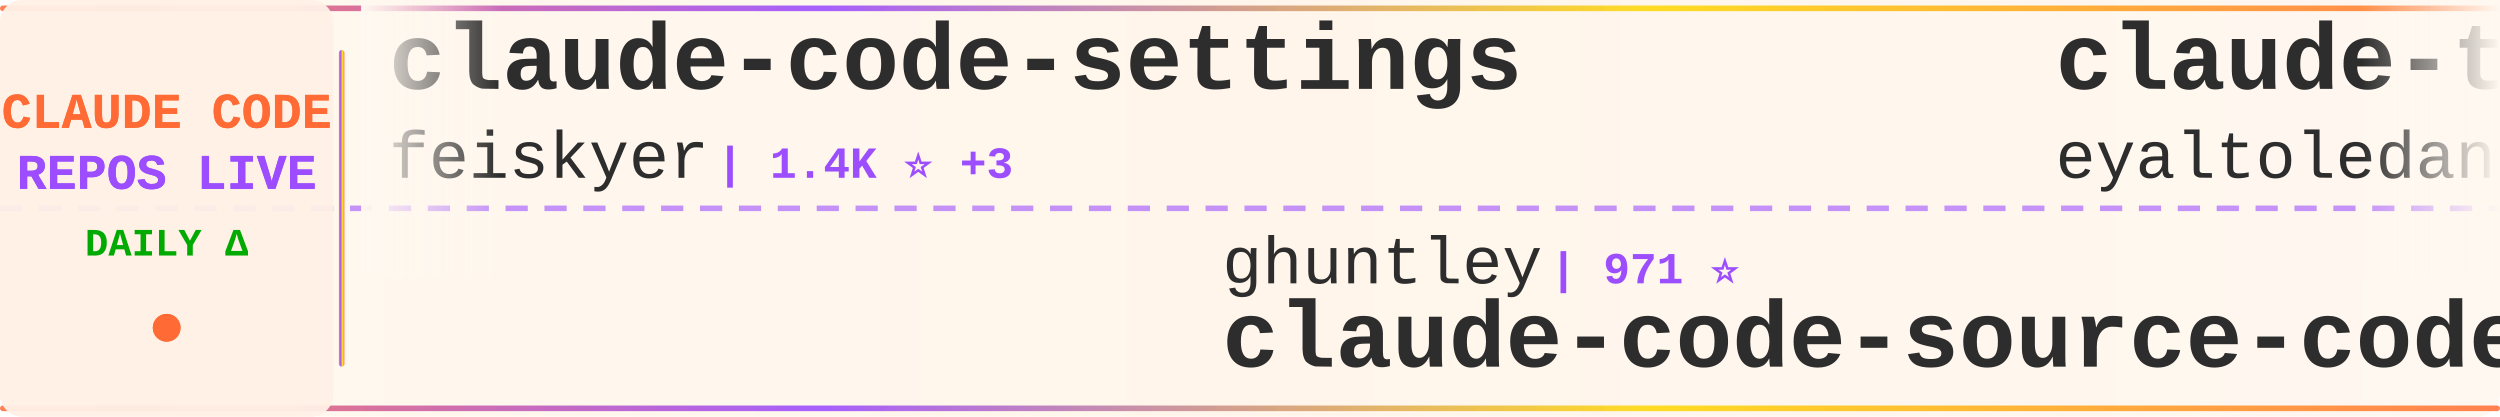
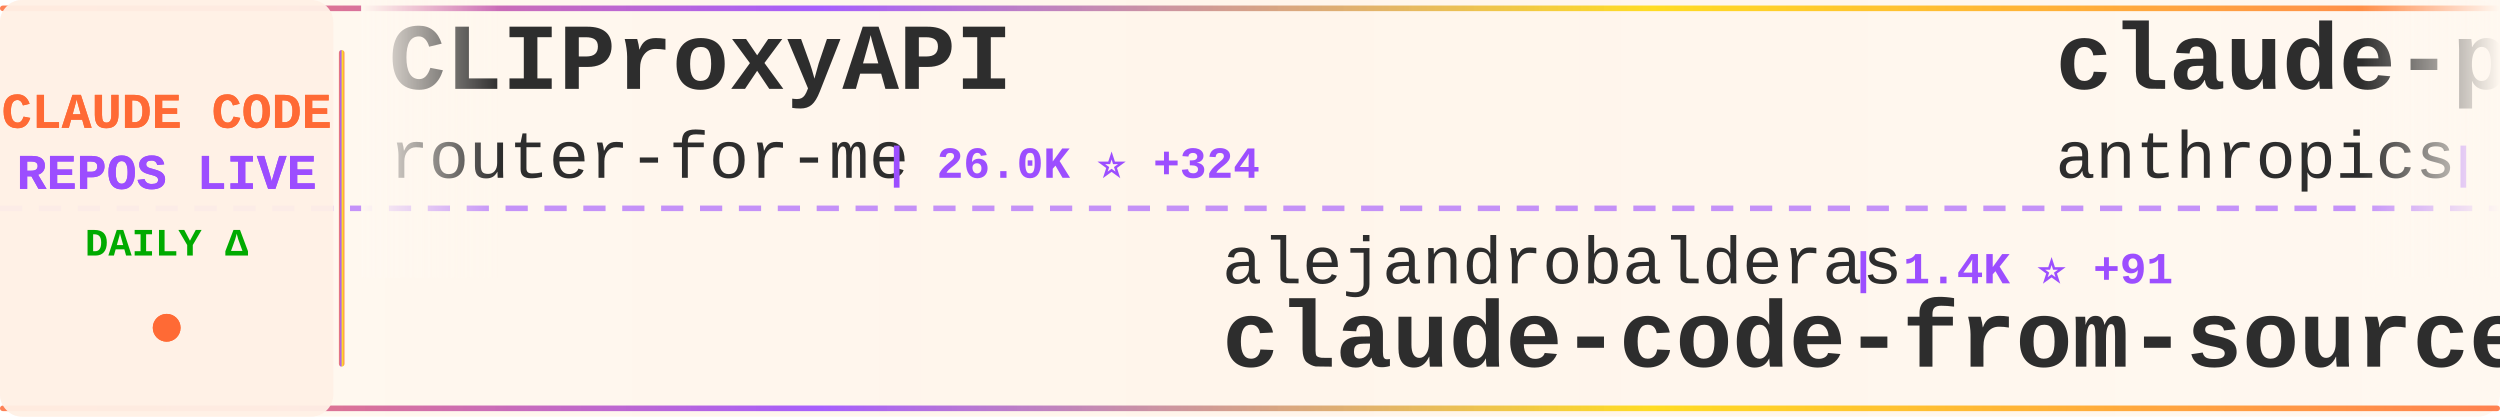
<svg xmlns="http://www.w3.org/2000/svg" width="900" height="150">
  <defs>
    <linearGradient id="tickerBg" x1="0%" y1="0%" x2="100%" y2="0%">
      <stop offset="0%" style="stop-color:#fff8f0;stop-opacity:0.98" />
      <stop offset="50%" style="stop-color:#fff5eb;stop-opacity:1" />
      <stop offset="100%" style="stop-color:#fff8f0;stop-opacity:0.98" />
    </linearGradient>
    <linearGradient id="borderGrad" x1="0%" y1="0%" x2="100%" y2="0%">
      <stop offset="0%" style="stop-color:#FF6B35;stop-opacity:0.85">
        <animate attributeName="stop-opacity" values="0.85;1;0.85" dur="2s" repeatCount="indefinite" />
      </stop>
      <stop offset="33%" style="stop-color:#9C4EFF;stop-opacity:0.9">
        <animate attributeName="stop-opacity" values="0.9;1;0.9" dur="2.2s" repeatCount="indefinite" />
      </stop>
      <stop offset="66%" style="stop-color:#FFD700;stop-opacity:0.85">
        <animate attributeName="stop-opacity" values="0.85;1;0.85" dur="1.8s" repeatCount="indefinite" />
      </stop>
      <stop offset="100%" style="stop-color:#FF6B35;stop-opacity:0.85">
        <animate attributeName="stop-opacity" values="0.85;1;0.85" dur="2s" repeatCount="indefinite" />
      </stop>
    </linearGradient>
    <filter id="textGlow">
      <feGaussianBlur stdDeviation="0.15" result="coloredBlur" />
      <feMerge>
        <feMergeNode in="coloredBlur" />
        <feMergeNode in="SourceGraphic" />
      </feMerge>
    </filter>
    <filter id="metricGlow">
      <feGaussianBlur stdDeviation="0.2" result="coloredBlur" />
      <feMerge>
        <feMergeNode in="coloredBlur" />
        <feMergeNode in="SourceGraphic" />
      </feMerge>
    </filter>
    <linearGradient id="leftFade" x1="0%" y1="0%" x2="100%" y2="0%">
      <stop offset="0%" style="stop-color:#fff8f0;stop-opacity:1" />
      <stop offset="100%" style="stop-color:#fff8f0;stop-opacity:0" />
    </linearGradient>
    <linearGradient id="rightFade" x1="0%" y1="0%" x2="100%" y2="0%">
      <stop offset="0%" style="stop-color:#fff8f0;stop-opacity:0" />
      <stop offset="100%" style="stop-color:#fff8f0;stop-opacity:1" />
    </linearGradient>
  </defs>
  <rect width="900" height="150" fill="url(#tickerBg)" rx="8" />
  <rect x="0" y="2" width="900" height="2" fill="url(#borderGrad)" rx="1" />
  <rect x="0" y="146" width="900" height="2" fill="url(#borderGrad)" rx="1" />
  <line x1="0" y1="75" x2="900" y2="75" stroke="#9C4EFF" stroke-width="2" stroke-dasharray="8 6" opacity="0.6" />
  <rect x="0" y="0" width="120" height="150" fill="#fff0e6" opacity="0.95" rx="8" />
  <text x="60" y="46" font-family="'Courier New', monospace" font-size="18" font-weight="bold" fill="#FF6B35" text-anchor="middle" filter="url(#textGlow)">
    CLAUDE CODE
  </text>
  <text x="60" y="68" font-family="'Courier New', monospace" font-size="18" font-weight="bold" fill="#9C4EFF" text-anchor="middle" filter="url(#textGlow)">
    REPOS LIVE
  </text>
  <text x="60" y="92" font-family="'Courier New', monospace" font-size="14" font-weight="bold" fill="#00aa00" text-anchor="middle">
    DAILY Δ
  </text>
  <circle cx="60" cy="118" r="5" fill="#FF6B35" filter="url(#metricGlow)">
    <animate attributeName="r" values="4;6;4" dur="1.5s" repeatCount="indefinite" />
    <animate attributeName="opacity" values="0.6;1;0.6" dur="1.5s" repeatCount="indefinite" />
  </circle>
  <rect x="122" y="18" width="2" height="114" fill="url(#borderGrad)" rx="1" />
  <clipPath id="tickerClip">
    <rect x="130" y="0" width="770" height="150" />
  </clipPath>
  <g clip-path="url(#tickerClip)">
    <g id="tickerItems">
      <animateTransform attributeName="transform" attributeType="XML" type="translate" from="0 0" to="-3000 0" dur="54s" repeatCount="indefinite" />
      <g transform="translate(0, 0)">
-         <text x="140" y="32" font-family="'Courier New', monospace" font-size="34" font-weight="bold" fill="#2d2d2d">claude-code-settings</text>
-         <text x="140" y="64" font-family="'Courier New', monospace" font-size="24" font-weight="normal" fill="#2d2d2d" opacity="1.0">feiskyer</text>
-         <text x="258" y="64" font-family="'Courier New', monospace" font-size="16" font-weight="bold" fill="#9C4EFF"> | 1.4K ⭐ +3</text>
+         <text x="140" y="32" font-family="'Courier New', monospace" font-size="34" font-weight="bold" fill="#2d2d2d">CLIProxyAPI</text>
+         <text x="140" y="64" font-family="'Courier New', monospace" font-size="24" font-weight="normal" fill="#2d2d2d" opacity="1.0">router-for-me</text>
+         <text x="318" y="64" font-family="'Courier New', monospace" font-size="16" font-weight="bold" fill="#9C4EFF"> | 26.0K ⭐ +324</text>
      </g>
      <g transform="translate(300, 0)">
-         <text x="140" y="102" font-family="'Courier New', monospace" font-size="24" font-weight="normal" fill="#2d2d2d" opacity="1.0">ghuntley</text>
-         <text x="258" y="102" font-family="'Courier New', monospace" font-size="16" font-weight="bold" fill="#9C4EFF"> | 971 ⭐</text>
-         <text x="140" y="132" font-family="'Courier New', monospace" font-size="34" font-weight="bold" fill="#2d2d2d">claude-code-source-code-...</text>
+         <text x="140" y="102" font-family="'Courier New', monospace" font-size="24" font-weight="normal" fill="#2d2d2d" opacity="1.0">alejandrobalderas</text>
+         <text x="366" y="102" font-family="'Courier New', monospace" font-size="16" font-weight="bold" fill="#9C4EFF"> | 1.4K ⭐ +91</text>
+         <text x="140" y="132" font-family="'Courier New', monospace" font-size="34" font-weight="bold" fill="#2d2d2d">claude-code-from-source</text>
      </g>
      <g transform="translate(600, 0)">
-         <text x="140" y="32" font-family="'Courier New', monospace" font-size="34" font-weight="bold" fill="#2d2d2d">claude-task-master</text>
-         <text x="140" y="64" font-family="'Courier New', monospace" font-size="24" font-weight="normal" fill="#2d2d2d" opacity="1.0">eyaltoledano</text>
-         <text x="306" y="64" font-family="'Courier New', monospace" font-size="16" font-weight="bold" fill="#9C4EFF"> | 26.5K ⭐ +29</text>
+         <text x="140" y="32" font-family="'Courier New', monospace" font-size="34" font-weight="bold" fill="#2d2d2d">claude-plugins-official</text>
+         <text x="140" y="64" font-family="'Courier New', monospace" font-size="24" font-weight="normal" fill="#2d2d2d" opacity="1.0">anthropics</text>
+         <text x="282" y="64" font-family="'Courier New', monospace" font-size="16" font-weight="bold" fill="#9C4EFF"> | 16.9K ⭐ +88</text>
      </g>
      <g transform="translate(900, 0)">
-         <text x="140" y="102" font-family="'Courier New', monospace" font-size="24" font-weight="normal" fill="#2d2d2d" opacity="1.0">Yuyz0112</text>
-         <text x="258" y="102" font-family="'Courier New', monospace" font-size="16" font-weight="bold" fill="#9C4EFF"> | 2.3K ⭐ +1</text>
-         <text x="140" y="132" font-family="'Courier New', monospace" font-size="34" font-weight="bold" fill="#2d2d2d">claude-code-reverse</text>
+         <text x="140" y="102" font-family="'Courier New', monospace" font-size="24" font-weight="normal" fill="#2d2d2d" opacity="1.0">guanshan</text>
+         <text x="258" y="102" font-family="'Courier New', monospace" font-size="16" font-weight="bold" fill="#9C4EFF"> | 55 ⭐</text>
+         <text x="140" y="132" font-family="'Courier New', monospace" font-size="34" font-weight="bold" fill="#2d2d2d">ClaudeCode</text>
      </g>
      <g transform="translate(1200, 0)">
-         <text x="140" y="32" font-family="'Courier New', monospace" font-size="34" font-weight="bold" fill="#2d2d2d">skills</text>
-         <text x="140" y="64" font-family="'Courier New', monospace" font-size="24" font-weight="normal" fill="#2d2d2d" opacity="1.0">anthropics</text>
-         <text x="282" y="64" font-family="'Courier New', monospace" font-size="16" font-weight="bold" fill="#9C4EFF"> | 117.3K ⭐ +756</text>
+         <text x="140" y="32" font-family="'Courier New', monospace" font-size="34" font-weight="bold" fill="#2d2d2d">claude-code-spec-workflo...</text>
+         <text x="140" y="64" font-family="'Courier New', monospace" font-size="24" font-weight="normal" fill="#2d2d2d" opacity="1.0">Pimzino</text>
+         <text x="246" y="64" font-family="'Courier New', monospace" font-size="16" font-weight="bold" fill="#9C4EFF"> | 3.6K ⭐ +6</text>
      </g>
      <g transform="translate(1500, 0)">
-         <text x="140" y="102" font-family="'Courier New', monospace" font-size="24" font-weight="normal" fill="#2d2d2d" opacity="1.0">zstmfhy</text>
-         <text x="246" y="102" font-family="'Courier New', monospace" font-size="16" font-weight="bold" fill="#9C4EFF"> | 192 ⭐ +1</text>
-         <text x="140" y="132" font-family="'Courier New', monospace" font-size="34" font-weight="bold" fill="#2d2d2d">Claude-code</text>
+         <text x="140" y="102" font-family="'Courier New', monospace" font-size="24" font-weight="normal" fill="#2d2d2d" opacity="1.0">1rgs</text>
+         <text x="210" y="102" font-family="'Courier New', monospace" font-size="16" font-weight="bold" fill="#9C4EFF"> | 3.4K ⭐ +3</text>
+         <text x="140" y="132" font-family="'Courier New', monospace" font-size="34" font-weight="bold" fill="#2d2d2d">claude-code-proxy</text>
      </g>
      <g transform="translate(1800, 0)">
-         <text x="140" y="32" font-family="'Courier New', monospace" font-size="34" font-weight="bold" fill="#2d2d2d">claude-code-infrastructu...</text>
-         <text x="140" y="64" font-family="'Courier New', monospace" font-size="24" font-weight="normal" fill="#2d2d2d" opacity="1.0">diet103</text>
-         <text x="246" y="64" font-family="'Courier New', monospace" font-size="16" font-weight="bold" fill="#9C4EFF"> | 9.5K ⭐ +7</text>
+         <text x="140" y="32" font-family="'Courier New', monospace" font-size="34" font-weight="bold" fill="#2d2d2d">claude-code-source</text>
+         <text x="140" y="64" font-family="'Courier New', monospace" font-size="24" font-weight="normal" fill="#2d2d2d" opacity="1.0">AprilNEA</text>
+         <text x="258" y="64" font-family="'Courier New', monospace" font-size="16" font-weight="bold" fill="#9C4EFF"> | 370 ⭐</text>
      </g>
      <g transform="translate(2100, 0)">
-         <text x="140" y="102" font-family="'Courier New', monospace" font-size="24" font-weight="normal" fill="#2d2d2d" opacity="1.0">router-for-me</text>
-         <text x="318" y="102" font-family="'Courier New', monospace" font-size="16" font-weight="bold" fill="#9C4EFF"> | 26.0K ⭐ +324</text>
-         <text x="140" y="132" font-family="'Courier New', monospace" font-size="34" font-weight="bold" fill="#2d2d2d">CLIProxyAPI</text>
+         <text x="140" y="102" font-family="'Courier New', monospace" font-size="24" font-weight="normal" fill="#2d2d2d" opacity="1.0">Alishahryar1</text>
+         <text x="306" y="102" font-family="'Courier New', monospace" font-size="16" font-weight="bold" fill="#9C4EFF"> | 1.9K ⭐ +21</text>
+         <text x="140" y="132" font-family="'Courier New', monospace" font-size="34" font-weight="bold" fill="#2d2d2d">free-claude-code</text>
      </g>
      <g transform="translate(2400, 0)">
-         <text x="140" y="32" font-family="'Courier New', monospace" font-size="34" font-weight="bold" fill="#2d2d2d">awesome-claude-code-suba...</text>
-         <text x="140" y="64" font-family="'Courier New', monospace" font-size="24" font-weight="normal" fill="#2d2d2d" opacity="1.0">VoltAgent</text>
-         <text x="270" y="64" font-family="'Courier New', monospace" font-size="16" font-weight="bold" fill="#9C4EFF"> | 17.3K ⭐ +119</text>
+         <text x="140" y="32" font-family="'Courier New', monospace" font-size="34" font-weight="bold" fill="#2d2d2d">claude-code-source</text>
+         <text x="140" y="64" font-family="'Courier New', monospace" font-size="24" font-weight="normal" fill="#2d2d2d" opacity="1.0">hangsman</text>
+         <text x="258" y="64" font-family="'Courier New', monospace" font-size="16" font-weight="bold" fill="#9C4EFF"> | 752 ⭐ +1</text>
      </g>
      <g transform="translate(2700, 0)">
-         <text x="140" y="102" font-family="'Courier New', monospace" font-size="24" font-weight="normal" fill="#2d2d2d" opacity="1.0">pedrohcgs</text>
-         <text x="270" y="102" font-family="'Courier New', monospace" font-size="16" font-weight="bold" fill="#9C4EFF"> | 916 ⭐ +4</text>
-         <text x="140" y="132" font-family="'Courier New', monospace" font-size="34" font-weight="bold" fill="#2d2d2d">claude-code-my-workflow</text>
+         <text x="140" y="102" font-family="'Courier New', monospace" font-size="24" font-weight="normal" fill="#2d2d2d" opacity="1.0">777genius</text>
+         <text x="270" y="102" font-family="'Courier New', monospace" font-size="16" font-weight="bold" fill="#9C4EFF"> | 895 ⭐</text>
+         <text x="140" y="132" font-family="'Courier New', monospace" font-size="34" font-weight="bold" fill="#2d2d2d">claude-code-source-code</text>
      </g>
      <g transform="translate(3000, 0)">
-         <text x="140" y="32" font-family="'Courier New', monospace" font-size="34" font-weight="bold" fill="#2d2d2d">claude-code-settings</text>
-         <text x="140" y="64" font-family="'Courier New', monospace" font-size="24" font-weight="normal" fill="#2d2d2d" opacity="1.0">feiskyer</text>
-         <text x="258" y="64" font-family="'Courier New', monospace" font-size="16" font-weight="bold" fill="#9C4EFF"> | 1.4K ⭐ +3</text>
+         <text x="140" y="32" font-family="'Courier New', monospace" font-size="34" font-weight="bold" fill="#2d2d2d">CLIProxyAPI</text>
+         <text x="140" y="64" font-family="'Courier New', monospace" font-size="24" font-weight="normal" fill="#2d2d2d" opacity="1.0">router-for-me</text>
+         <text x="318" y="64" font-family="'Courier New', monospace" font-size="16" font-weight="bold" fill="#9C4EFF"> | 26.0K ⭐ +324</text>
      </g>
      <g transform="translate(3300, 0)">
-         <text x="140" y="102" font-family="'Courier New', monospace" font-size="24" font-weight="normal" fill="#2d2d2d" opacity="1.0">ghuntley</text>
-         <text x="258" y="102" font-family="'Courier New', monospace" font-size="16" font-weight="bold" fill="#9C4EFF"> | 971 ⭐</text>
-         <text x="140" y="132" font-family="'Courier New', monospace" font-size="34" font-weight="bold" fill="#2d2d2d">claude-code-source-code-...</text>
+         <text x="140" y="102" font-family="'Courier New', monospace" font-size="24" font-weight="normal" fill="#2d2d2d" opacity="1.0">alejandrobalderas</text>
+         <text x="366" y="102" font-family="'Courier New', monospace" font-size="16" font-weight="bold" fill="#9C4EFF"> | 1.4K ⭐ +91</text>
+         <text x="140" y="132" font-family="'Courier New', monospace" font-size="34" font-weight="bold" fill="#2d2d2d">claude-code-from-source</text>
      </g>
      <g transform="translate(3600, 0)">
-         <text x="140" y="32" font-family="'Courier New', monospace" font-size="34" font-weight="bold" fill="#2d2d2d">claude-task-master</text>
-         <text x="140" y="64" font-family="'Courier New', monospace" font-size="24" font-weight="normal" fill="#2d2d2d" opacity="1.0">eyaltoledano</text>
-         <text x="306" y="64" font-family="'Courier New', monospace" font-size="16" font-weight="bold" fill="#9C4EFF"> | 26.5K ⭐ +29</text>
+         <text x="140" y="32" font-family="'Courier New', monospace" font-size="34" font-weight="bold" fill="#2d2d2d">claude-plugins-official</text>
+         <text x="140" y="64" font-family="'Courier New', monospace" font-size="24" font-weight="normal" fill="#2d2d2d" opacity="1.0">anthropics</text>
+         <text x="282" y="64" font-family="'Courier New', monospace" font-size="16" font-weight="bold" fill="#9C4EFF"> | 16.9K ⭐ +88</text>
      </g>
      <g transform="translate(3900, 0)">
-         <text x="140" y="102" font-family="'Courier New', monospace" font-size="24" font-weight="normal" fill="#2d2d2d" opacity="1.0">Yuyz0112</text>
-         <text x="258" y="102" font-family="'Courier New', monospace" font-size="16" font-weight="bold" fill="#9C4EFF"> | 2.3K ⭐ +1</text>
-         <text x="140" y="132" font-family="'Courier New', monospace" font-size="34" font-weight="bold" fill="#2d2d2d">claude-code-reverse</text>
+         <text x="140" y="102" font-family="'Courier New', monospace" font-size="24" font-weight="normal" fill="#2d2d2d" opacity="1.0">guanshan</text>
+         <text x="258" y="102" font-family="'Courier New', monospace" font-size="16" font-weight="bold" fill="#9C4EFF"> | 55 ⭐</text>
+         <text x="140" y="132" font-family="'Courier New', monospace" font-size="34" font-weight="bold" fill="#2d2d2d">ClaudeCode</text>
      </g>
    </g>
  </g>
  <rect x="130" y="0" width="50" height="100" fill="url(#leftFade)" />
  <rect x="850" y="0" width="50" height="100" fill="url(#rightFade)" />
</svg>
